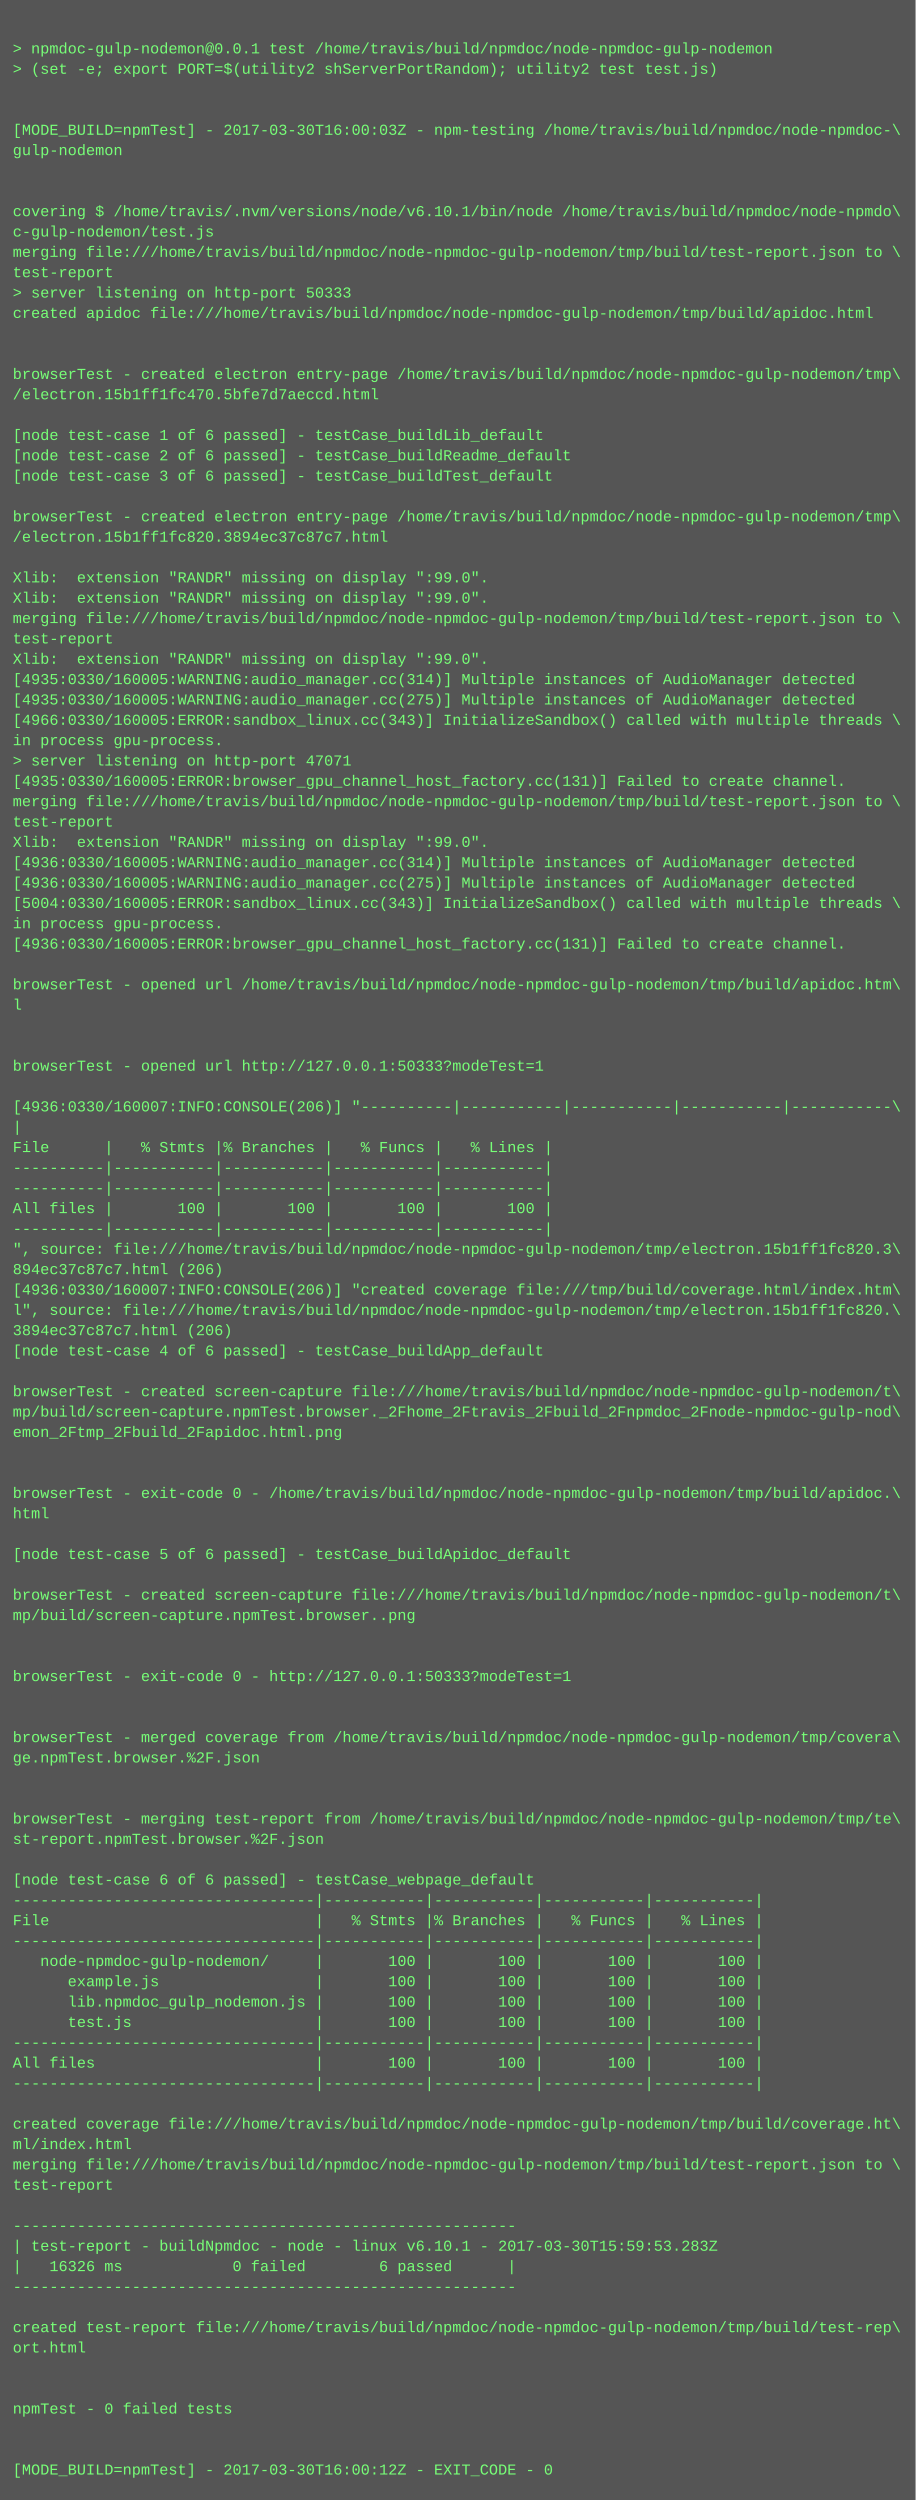
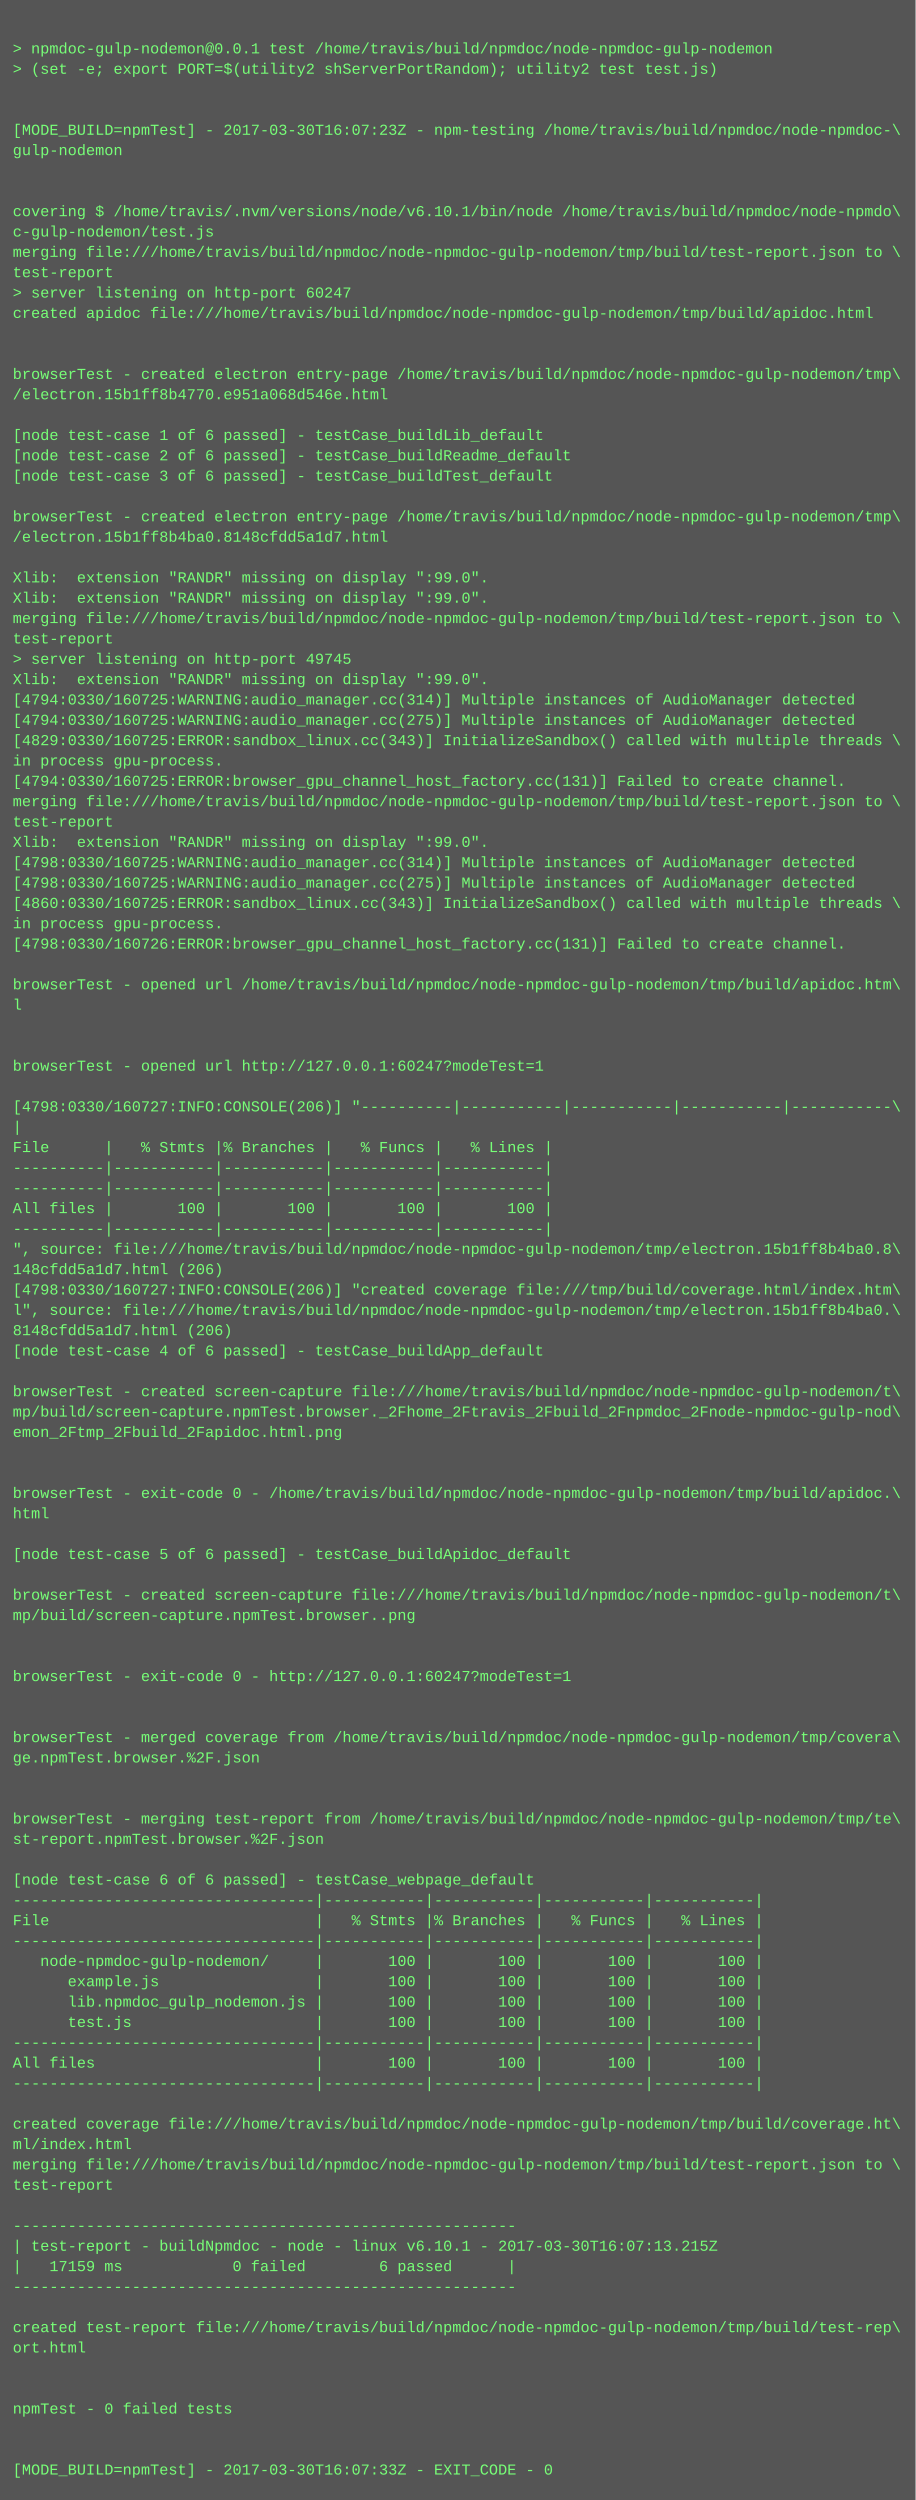
<svg xmlns="http://www.w3.org/2000/svg" height="1966" width="720">
  <rect height="1966" fill="#555" width="720" />
  <text fill="#7f7" font-family="Courier New" font-size="12" xml:space="preserve">
    <tspan x="10" y="26" />
    <tspan x="10" y="42">&gt; npmdoc-gulp-nodemon@0.0.1 test /home/travis/build/npmdoc/node-npmdoc-gulp-nodemon</tspan>
    <tspan x="10" y="58">&gt; (set -e; export PORT=$(utility2 shServerPortRandom); utility2 test test.js)</tspan>
    <tspan x="10" y="74" />
    <tspan x="10" y="90" />
-     <tspan x="10" y="106">[MODE_BUILD=npmTest] - 2017-03-30T16:00:03Z - npm-testing /home/travis/build/npmdoc/node-npmdoc-\</tspan>
+     <tspan x="10" y="106">[MODE_BUILD=npmTest] - 2017-03-30T16:07:23Z - npm-testing /home/travis/build/npmdoc/node-npmdoc-\</tspan>
    <tspan x="10" y="122">gulp-nodemon</tspan>
    <tspan x="10" y="138" />
    <tspan x="10" y="154" />
    <tspan x="10" y="170">covering $ /home/travis/.nvm/versions/node/v6.10.1/bin/node /home/travis/build/npmdoc/node-npmdo\</tspan>
    <tspan x="10" y="186">c-gulp-nodemon/test.js</tspan>
    <tspan x="10" y="202">merging file:///home/travis/build/npmdoc/node-npmdoc-gulp-nodemon/tmp/build/test-report.json to \</tspan>
    <tspan x="10" y="218">test-report</tspan>
-     <tspan x="10" y="234">&gt; server listening on http-port 50333</tspan>
+     <tspan x="10" y="234">&gt; server listening on http-port 60247</tspan>
    <tspan x="10" y="250">created apidoc file:///home/travis/build/npmdoc/node-npmdoc-gulp-nodemon/tmp/build/apidoc.html</tspan>
    <tspan x="10" y="266" />
    <tspan x="10" y="282" />
    <tspan x="10" y="298">browserTest - created electron entry-page /home/travis/build/npmdoc/node-npmdoc-gulp-nodemon/tmp\</tspan>
-     <tspan x="10" y="314">/electron.15b1ff1fc470.5bfe7d7aeccd.html</tspan>
+     <tspan x="10" y="314">/electron.15b1ff8b4770.e951a068d546e.html</tspan>
    <tspan x="10" y="330" />
    <tspan x="10" y="346">[node test-case 1 of 6 passed] - testCase_buildLib_default</tspan>
    <tspan x="10" y="362">[node test-case 2 of 6 passed] - testCase_buildReadme_default</tspan>
    <tspan x="10" y="378">[node test-case 3 of 6 passed] - testCase_buildTest_default</tspan>
    <tspan x="10" y="394" />
    <tspan x="10" y="410">browserTest - created electron entry-page /home/travis/build/npmdoc/node-npmdoc-gulp-nodemon/tmp\</tspan>
-     <tspan x="10" y="426">/electron.15b1ff1fc820.3894ec37c87c7.html</tspan>
+     <tspan x="10" y="426">/electron.15b1ff8b4ba0.8148cfdd5a1d7.html</tspan>
    <tspan x="10" y="442" />
    <tspan x="10" y="458">Xlib:  extension "RANDR" missing on display ":99.0".</tspan>
    <tspan x="10" y="474">Xlib:  extension "RANDR" missing on display ":99.0".</tspan>
    <tspan x="10" y="490">merging file:///home/travis/build/npmdoc/node-npmdoc-gulp-nodemon/tmp/build/test-report.json to \</tspan>
    <tspan x="10" y="506">test-report</tspan>
-     <tspan x="10" y="522">Xlib:  extension "RANDR" missing on display ":99.0".</tspan>
-     <tspan x="10" y="538">[4935:0330/160005:WARNING:audio_manager.cc(314)] Multiple instances of AudioManager detected</tspan>
-     <tspan x="10" y="554">[4935:0330/160005:WARNING:audio_manager.cc(275)] Multiple instances of AudioManager detected</tspan>
-     <tspan x="10" y="570">[4966:0330/160005:ERROR:sandbox_linux.cc(343)] InitializeSandbox() called with multiple threads \</tspan>
-     <tspan x="10" y="586">in process gpu-process. </tspan>
-     <tspan x="10" y="602">&gt; server listening on http-port 47071</tspan>
-     <tspan x="10" y="618">[4935:0330/160005:ERROR:browser_gpu_channel_host_factory.cc(131)] Failed to create channel.</tspan>
+     <tspan x="10" y="522">&gt; server listening on http-port 49745</tspan>
+     <tspan x="10" y="538">Xlib:  extension "RANDR" missing on display ":99.0".</tspan>
+     <tspan x="10" y="554">[4794:0330/160725:WARNING:audio_manager.cc(314)] Multiple instances of AudioManager detected</tspan>
+     <tspan x="10" y="570">[4794:0330/160725:WARNING:audio_manager.cc(275)] Multiple instances of AudioManager detected</tspan>
+     <tspan x="10" y="586">[4829:0330/160725:ERROR:sandbox_linux.cc(343)] InitializeSandbox() called with multiple threads \</tspan>
+     <tspan x="10" y="602">in process gpu-process. </tspan>
+     <tspan x="10" y="618">[4794:0330/160725:ERROR:browser_gpu_channel_host_factory.cc(131)] Failed to create channel.</tspan>
    <tspan x="10" y="634">merging file:///home/travis/build/npmdoc/node-npmdoc-gulp-nodemon/tmp/build/test-report.json to \</tspan>
    <tspan x="10" y="650">test-report</tspan>
    <tspan x="10" y="666">Xlib:  extension "RANDR" missing on display ":99.0".</tspan>
-     <tspan x="10" y="682">[4936:0330/160005:WARNING:audio_manager.cc(314)] Multiple instances of AudioManager detected</tspan>
-     <tspan x="10" y="698">[4936:0330/160005:WARNING:audio_manager.cc(275)] Multiple instances of AudioManager detected</tspan>
-     <tspan x="10" y="714">[5004:0330/160005:ERROR:sandbox_linux.cc(343)] InitializeSandbox() called with multiple threads \</tspan>
+     <tspan x="10" y="682">[4798:0330/160725:WARNING:audio_manager.cc(314)] Multiple instances of AudioManager detected</tspan>
+     <tspan x="10" y="698">[4798:0330/160725:WARNING:audio_manager.cc(275)] Multiple instances of AudioManager detected</tspan>
+     <tspan x="10" y="714">[4860:0330/160725:ERROR:sandbox_linux.cc(343)] InitializeSandbox() called with multiple threads \</tspan>
    <tspan x="10" y="730">in process gpu-process. </tspan>
-     <tspan x="10" y="746">[4936:0330/160005:ERROR:browser_gpu_channel_host_factory.cc(131)] Failed to create channel.</tspan>
+     <tspan x="10" y="746">[4798:0330/160726:ERROR:browser_gpu_channel_host_factory.cc(131)] Failed to create channel.</tspan>
    <tspan x="10" y="762" />
    <tspan x="10" y="778">browserTest - opened url /home/travis/build/npmdoc/node-npmdoc-gulp-nodemon/tmp/build/apidoc.htm\</tspan>
    <tspan x="10" y="794">l</tspan>
    <tspan x="10" y="810" />
    <tspan x="10" y="826" />
-     <tspan x="10" y="842">browserTest - opened url http://127.0.0.1:50333?modeTest=1</tspan>
+     <tspan x="10" y="842">browserTest - opened url http://127.0.0.1:60247?modeTest=1</tspan>
    <tspan x="10" y="858" />
-     <tspan x="10" y="874">[4936:0330/160007:INFO:CONSOLE(206)] "----------|-----------|-----------|-----------|-----------\</tspan>
+     <tspan x="10" y="874">[4798:0330/160727:INFO:CONSOLE(206)] "----------|-----------|-----------|-----------|-----------\</tspan>
    <tspan x="10" y="890">|</tspan>
    <tspan x="10" y="906">File      |   % Stmts |% Branches |   % Funcs |   % Lines |</tspan>
    <tspan x="10" y="922">----------|-----------|-----------|-----------|-----------|</tspan>
    <tspan x="10" y="938">----------|-----------|-----------|-----------|-----------|</tspan>
    <tspan x="10" y="954">All files |       100 |       100 |       100 |       100 |</tspan>
    <tspan x="10" y="970">----------|-----------|-----------|-----------|-----------|</tspan>
-     <tspan x="10" y="986">", source: file:///home/travis/build/npmdoc/node-npmdoc-gulp-nodemon/tmp/electron.15b1ff1fc820.3\</tspan>
-     <tspan x="10" y="1002">894ec37c87c7.html (206)</tspan>
-     <tspan x="10" y="1018">[4936:0330/160007:INFO:CONSOLE(206)] "created coverage file:///tmp/build/coverage.html/index.htm\</tspan>
-     <tspan x="10" y="1034">l", source: file:///home/travis/build/npmdoc/node-npmdoc-gulp-nodemon/tmp/electron.15b1ff1fc820.\</tspan>
-     <tspan x="10" y="1050">3894ec37c87c7.html (206)</tspan>
+     <tspan x="10" y="986">", source: file:///home/travis/build/npmdoc/node-npmdoc-gulp-nodemon/tmp/electron.15b1ff8b4ba0.8\</tspan>
+     <tspan x="10" y="1002">148cfdd5a1d7.html (206)</tspan>
+     <tspan x="10" y="1018">[4798:0330/160727:INFO:CONSOLE(206)] "created coverage file:///tmp/build/coverage.html/index.htm\</tspan>
+     <tspan x="10" y="1034">l", source: file:///home/travis/build/npmdoc/node-npmdoc-gulp-nodemon/tmp/electron.15b1ff8b4ba0.\</tspan>
+     <tspan x="10" y="1050">8148cfdd5a1d7.html (206)</tspan>
    <tspan x="10" y="1066">[node test-case 4 of 6 passed] - testCase_buildApp_default</tspan>
    <tspan x="10" y="1082" />
    <tspan x="10" y="1098">browserTest - created screen-capture file:///home/travis/build/npmdoc/node-npmdoc-gulp-nodemon/t\</tspan>
    <tspan x="10" y="1114">mp/build/screen-capture.npmTest.browser._2Fhome_2Ftravis_2Fbuild_2Fnpmdoc_2Fnode-npmdoc-gulp-nod\</tspan>
    <tspan x="10" y="1130">emon_2Ftmp_2Fbuild_2Fapidoc.html.png</tspan>
    <tspan x="10" y="1146" />
    <tspan x="10" y="1162" />
    <tspan x="10" y="1178">browserTest - exit-code 0 - /home/travis/build/npmdoc/node-npmdoc-gulp-nodemon/tmp/build/apidoc.\</tspan>
    <tspan x="10" y="1194">html</tspan>
    <tspan x="10" y="1210" />
    <tspan x="10" y="1226">[node test-case 5 of 6 passed] - testCase_buildApidoc_default</tspan>
    <tspan x="10" y="1242" />
    <tspan x="10" y="1258">browserTest - created screen-capture file:///home/travis/build/npmdoc/node-npmdoc-gulp-nodemon/t\</tspan>
    <tspan x="10" y="1274">mp/build/screen-capture.npmTest.browser..png</tspan>
    <tspan x="10" y="1290" />
    <tspan x="10" y="1306" />
-     <tspan x="10" y="1322">browserTest - exit-code 0 - http://127.0.0.1:50333?modeTest=1</tspan>
+     <tspan x="10" y="1322">browserTest - exit-code 0 - http://127.0.0.1:60247?modeTest=1</tspan>
    <tspan x="10" y="1338" />
    <tspan x="10" y="1354" />
    <tspan x="10" y="1370">browserTest - merged coverage from /home/travis/build/npmdoc/node-npmdoc-gulp-nodemon/tmp/covera\</tspan>
    <tspan x="10" y="1386">ge.npmTest.browser.%2F.json</tspan>
    <tspan x="10" y="1402" />
    <tspan x="10" y="1418" />
    <tspan x="10" y="1434">browserTest - merging test-report from /home/travis/build/npmdoc/node-npmdoc-gulp-nodemon/tmp/te\</tspan>
    <tspan x="10" y="1450">st-report.npmTest.browser.%2F.json</tspan>
    <tspan x="10" y="1466" />
    <tspan x="10" y="1482">[node test-case 6 of 6 passed] - testCase_webpage_default</tspan>
    <tspan x="10" y="1498">---------------------------------|-----------|-----------|-----------|-----------|</tspan>
    <tspan x="10" y="1514">File                             |   % Stmts |% Branches |   % Funcs |   % Lines |</tspan>
    <tspan x="10" y="1530">---------------------------------|-----------|-----------|-----------|-----------|</tspan>
    <tspan x="10" y="1546">   node-npmdoc-gulp-nodemon/     |       100 |       100 |       100 |       100 |</tspan>
    <tspan x="10" y="1562">      example.js                 |       100 |       100 |       100 |       100 |</tspan>
    <tspan x="10" y="1578">      lib.npmdoc_gulp_nodemon.js |       100 |       100 |       100 |       100 |</tspan>
    <tspan x="10" y="1594">      test.js                    |       100 |       100 |       100 |       100 |</tspan>
    <tspan x="10" y="1610">---------------------------------|-----------|-----------|-----------|-----------|</tspan>
    <tspan x="10" y="1626">All files                        |       100 |       100 |       100 |       100 |</tspan>
    <tspan x="10" y="1642">---------------------------------|-----------|-----------|-----------|-----------|</tspan>
    <tspan x="10" y="1658" />
    <tspan x="10" y="1674">created coverage file:///home/travis/build/npmdoc/node-npmdoc-gulp-nodemon/tmp/build/coverage.ht\</tspan>
    <tspan x="10" y="1690">ml/index.html</tspan>
    <tspan x="10" y="1706">merging file:///home/travis/build/npmdoc/node-npmdoc-gulp-nodemon/tmp/build/test-report.json to \</tspan>
    <tspan x="10" y="1722">test-report</tspan>
    <tspan x="10" y="1738" />
    <tspan x="10" y="1754">-------------------------------------------------------</tspan>
-     <tspan x="10" y="1770">| test-report - buildNpmdoc - node - linux v6.10.1 - 2017-03-30T15:59:53.283Z</tspan>
-     <tspan x="10" y="1786">|   16326 ms            0 failed        6 passed      |</tspan>
+     <tspan x="10" y="1770">| test-report - buildNpmdoc - node - linux v6.10.1 - 2017-03-30T16:07:13.215Z</tspan>
+     <tspan x="10" y="1786">|   17159 ms            0 failed        6 passed      |</tspan>
    <tspan x="10" y="1802">-------------------------------------------------------</tspan>
    <tspan x="10" y="1818" />
    <tspan x="10" y="1834">created test-report file:///home/travis/build/npmdoc/node-npmdoc-gulp-nodemon/tmp/build/test-rep\</tspan>
    <tspan x="10" y="1850">ort.html</tspan>
    <tspan x="10" y="1866" />
    <tspan x="10" y="1882" />
    <tspan x="10" y="1898">npmTest - 0 failed tests</tspan>
    <tspan x="10" y="1914" />
    <tspan x="10" y="1930" />
-     <tspan x="10" y="1946">[MODE_BUILD=npmTest] - 2017-03-30T16:00:12Z - EXIT_CODE - 0</tspan>
+     <tspan x="10" y="1946">[MODE_BUILD=npmTest] - 2017-03-30T16:07:33Z - EXIT_CODE - 0</tspan>
  </text>
</svg>
